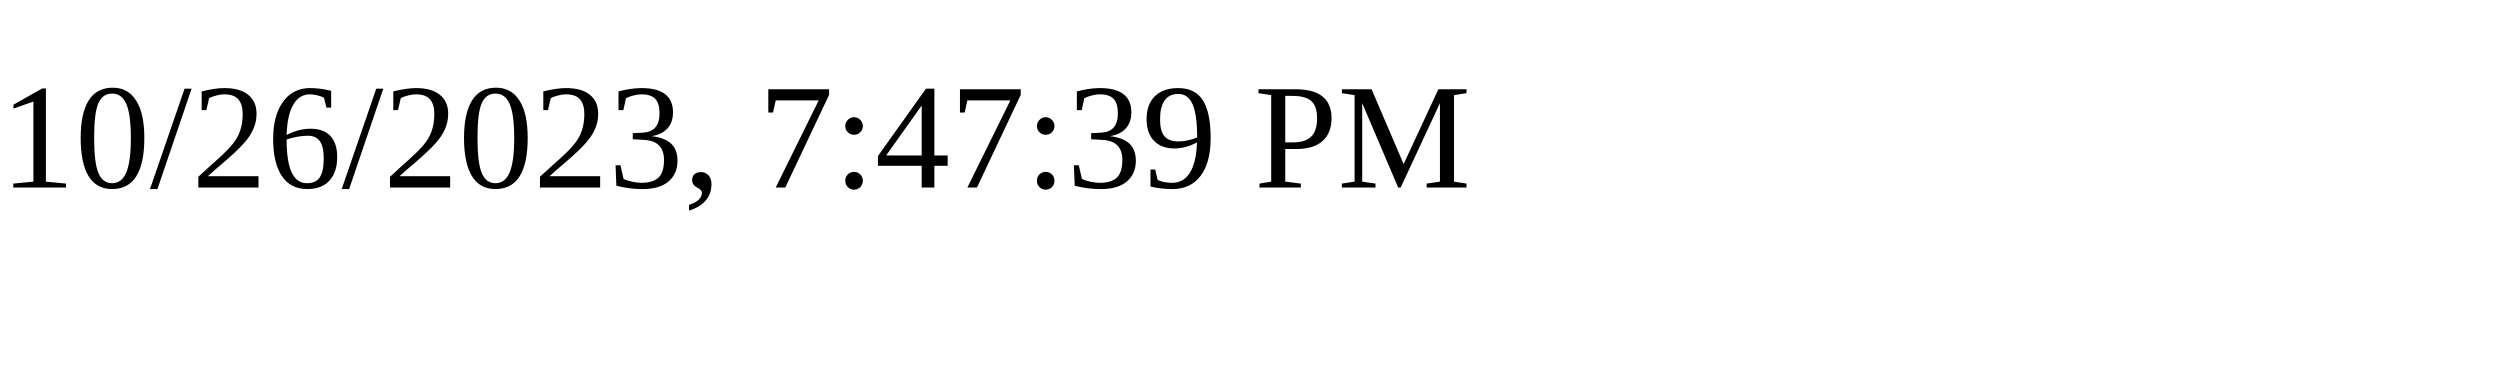
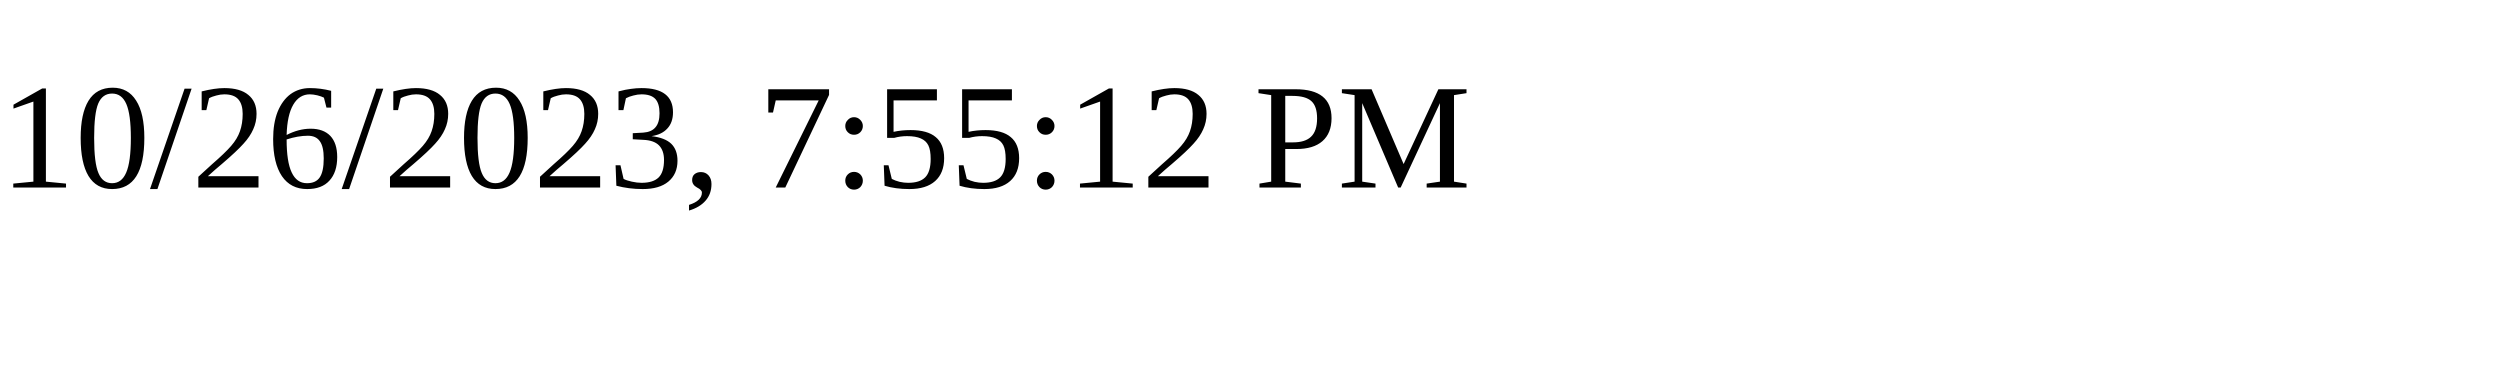
<svg xmlns="http://www.w3.org/2000/svg" height="30" width="200">
-   <text x="0" y="15">10/26/2023, 7:47:39 PM</text>
+   <text x="0" y="15">10/26/2023, 7:55:12 PM</text>
</svg>
